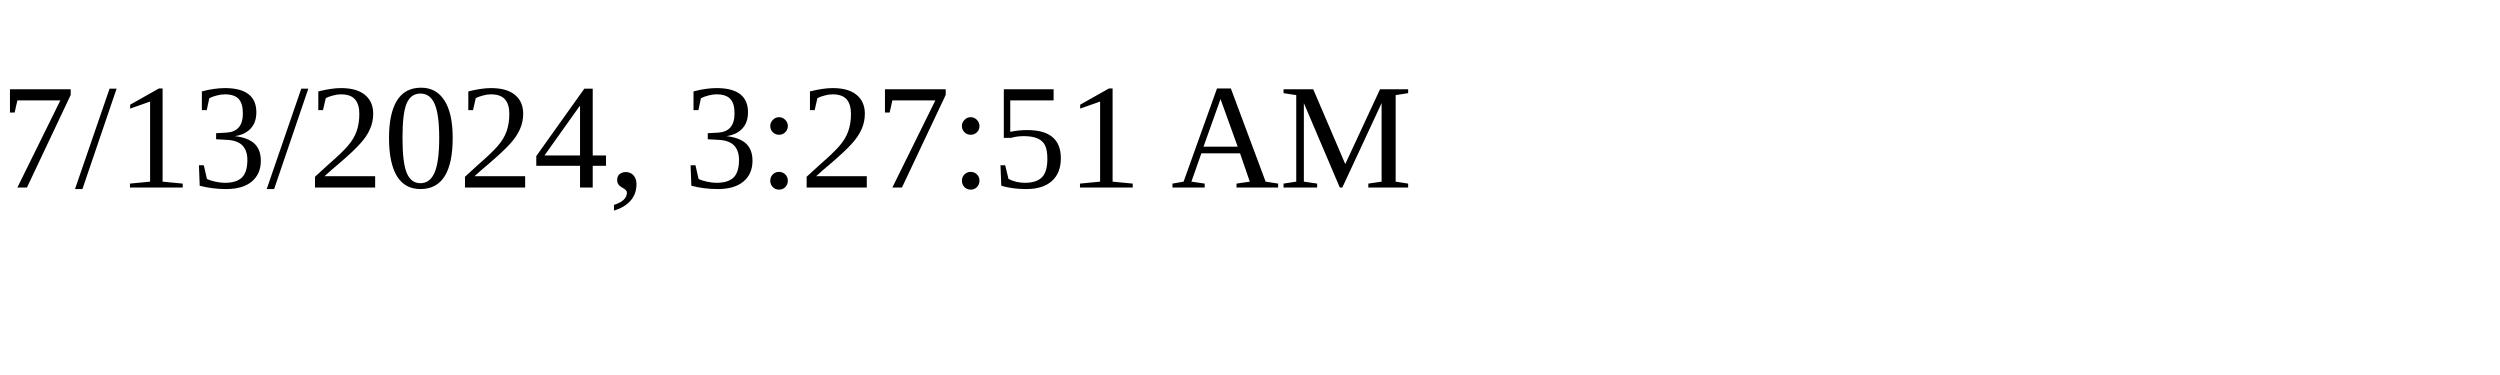
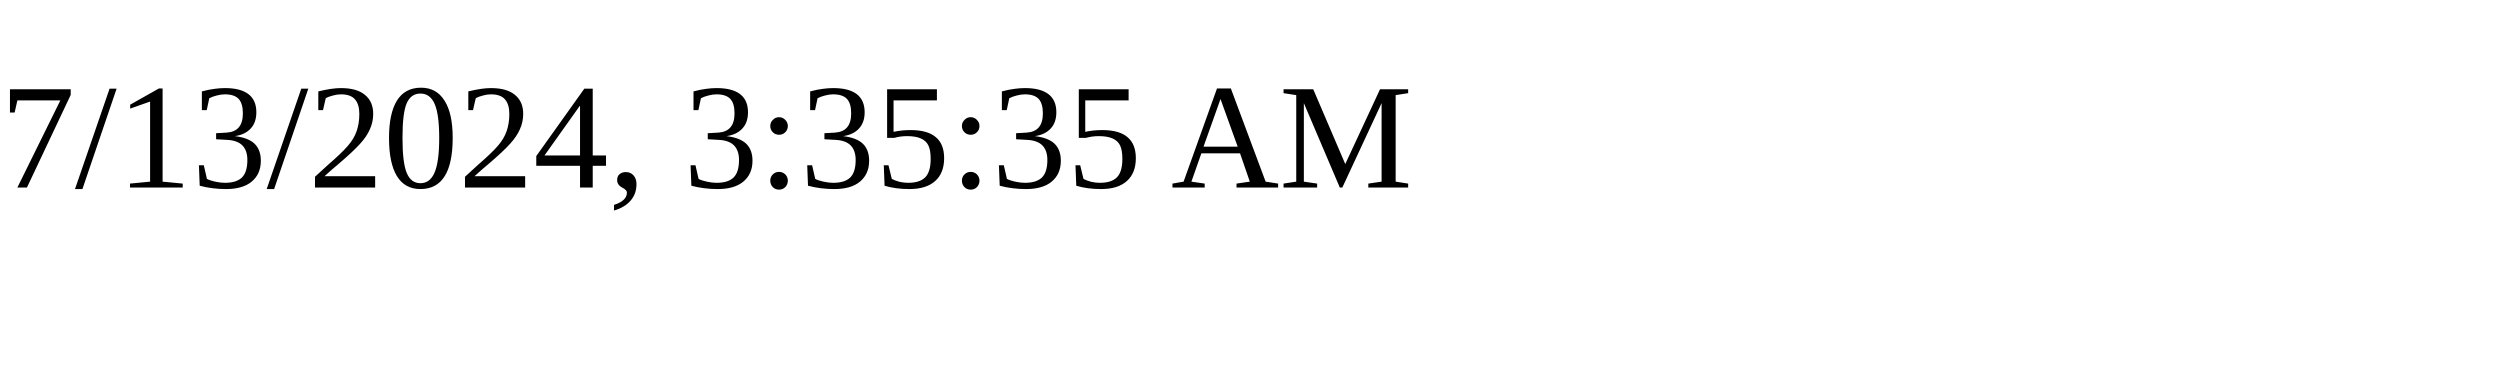
<svg xmlns="http://www.w3.org/2000/svg" height="30" width="200">
-   <text x="0" y="15">7/13/2024, 3:27:51 AM</text>
+   <text x="0" y="15">7/13/2024, 3:35:35 AM</text>
</svg>
